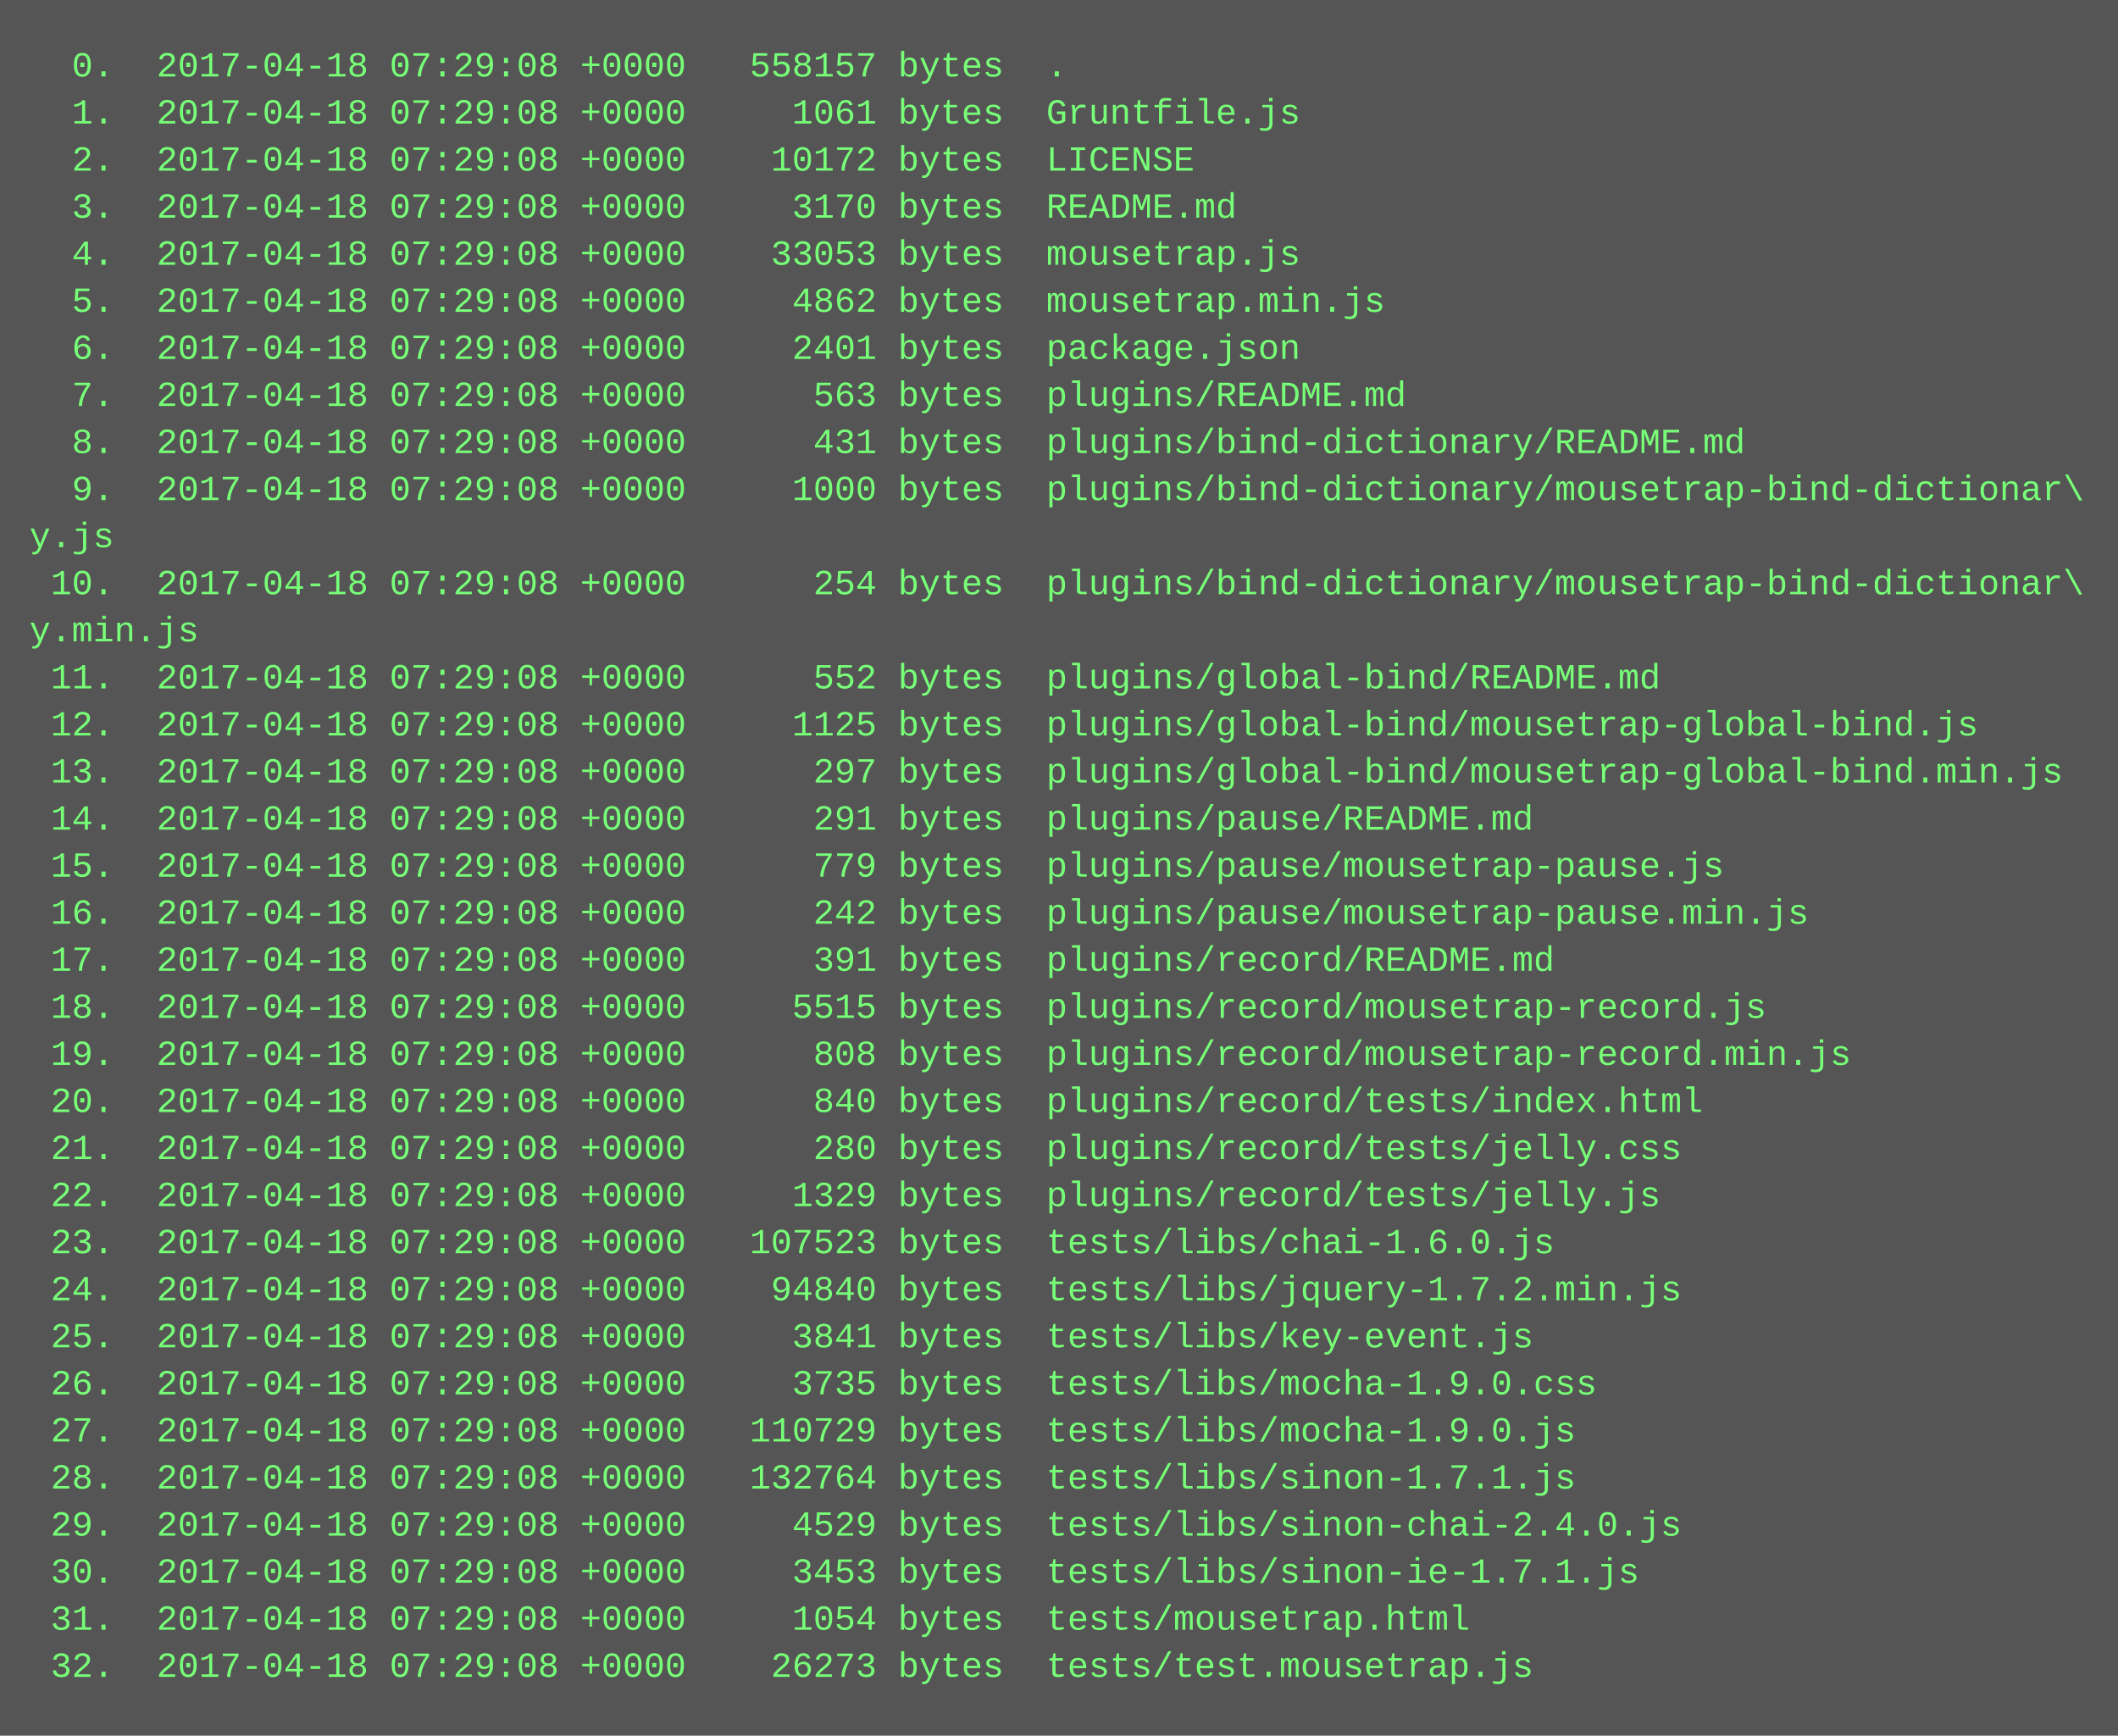
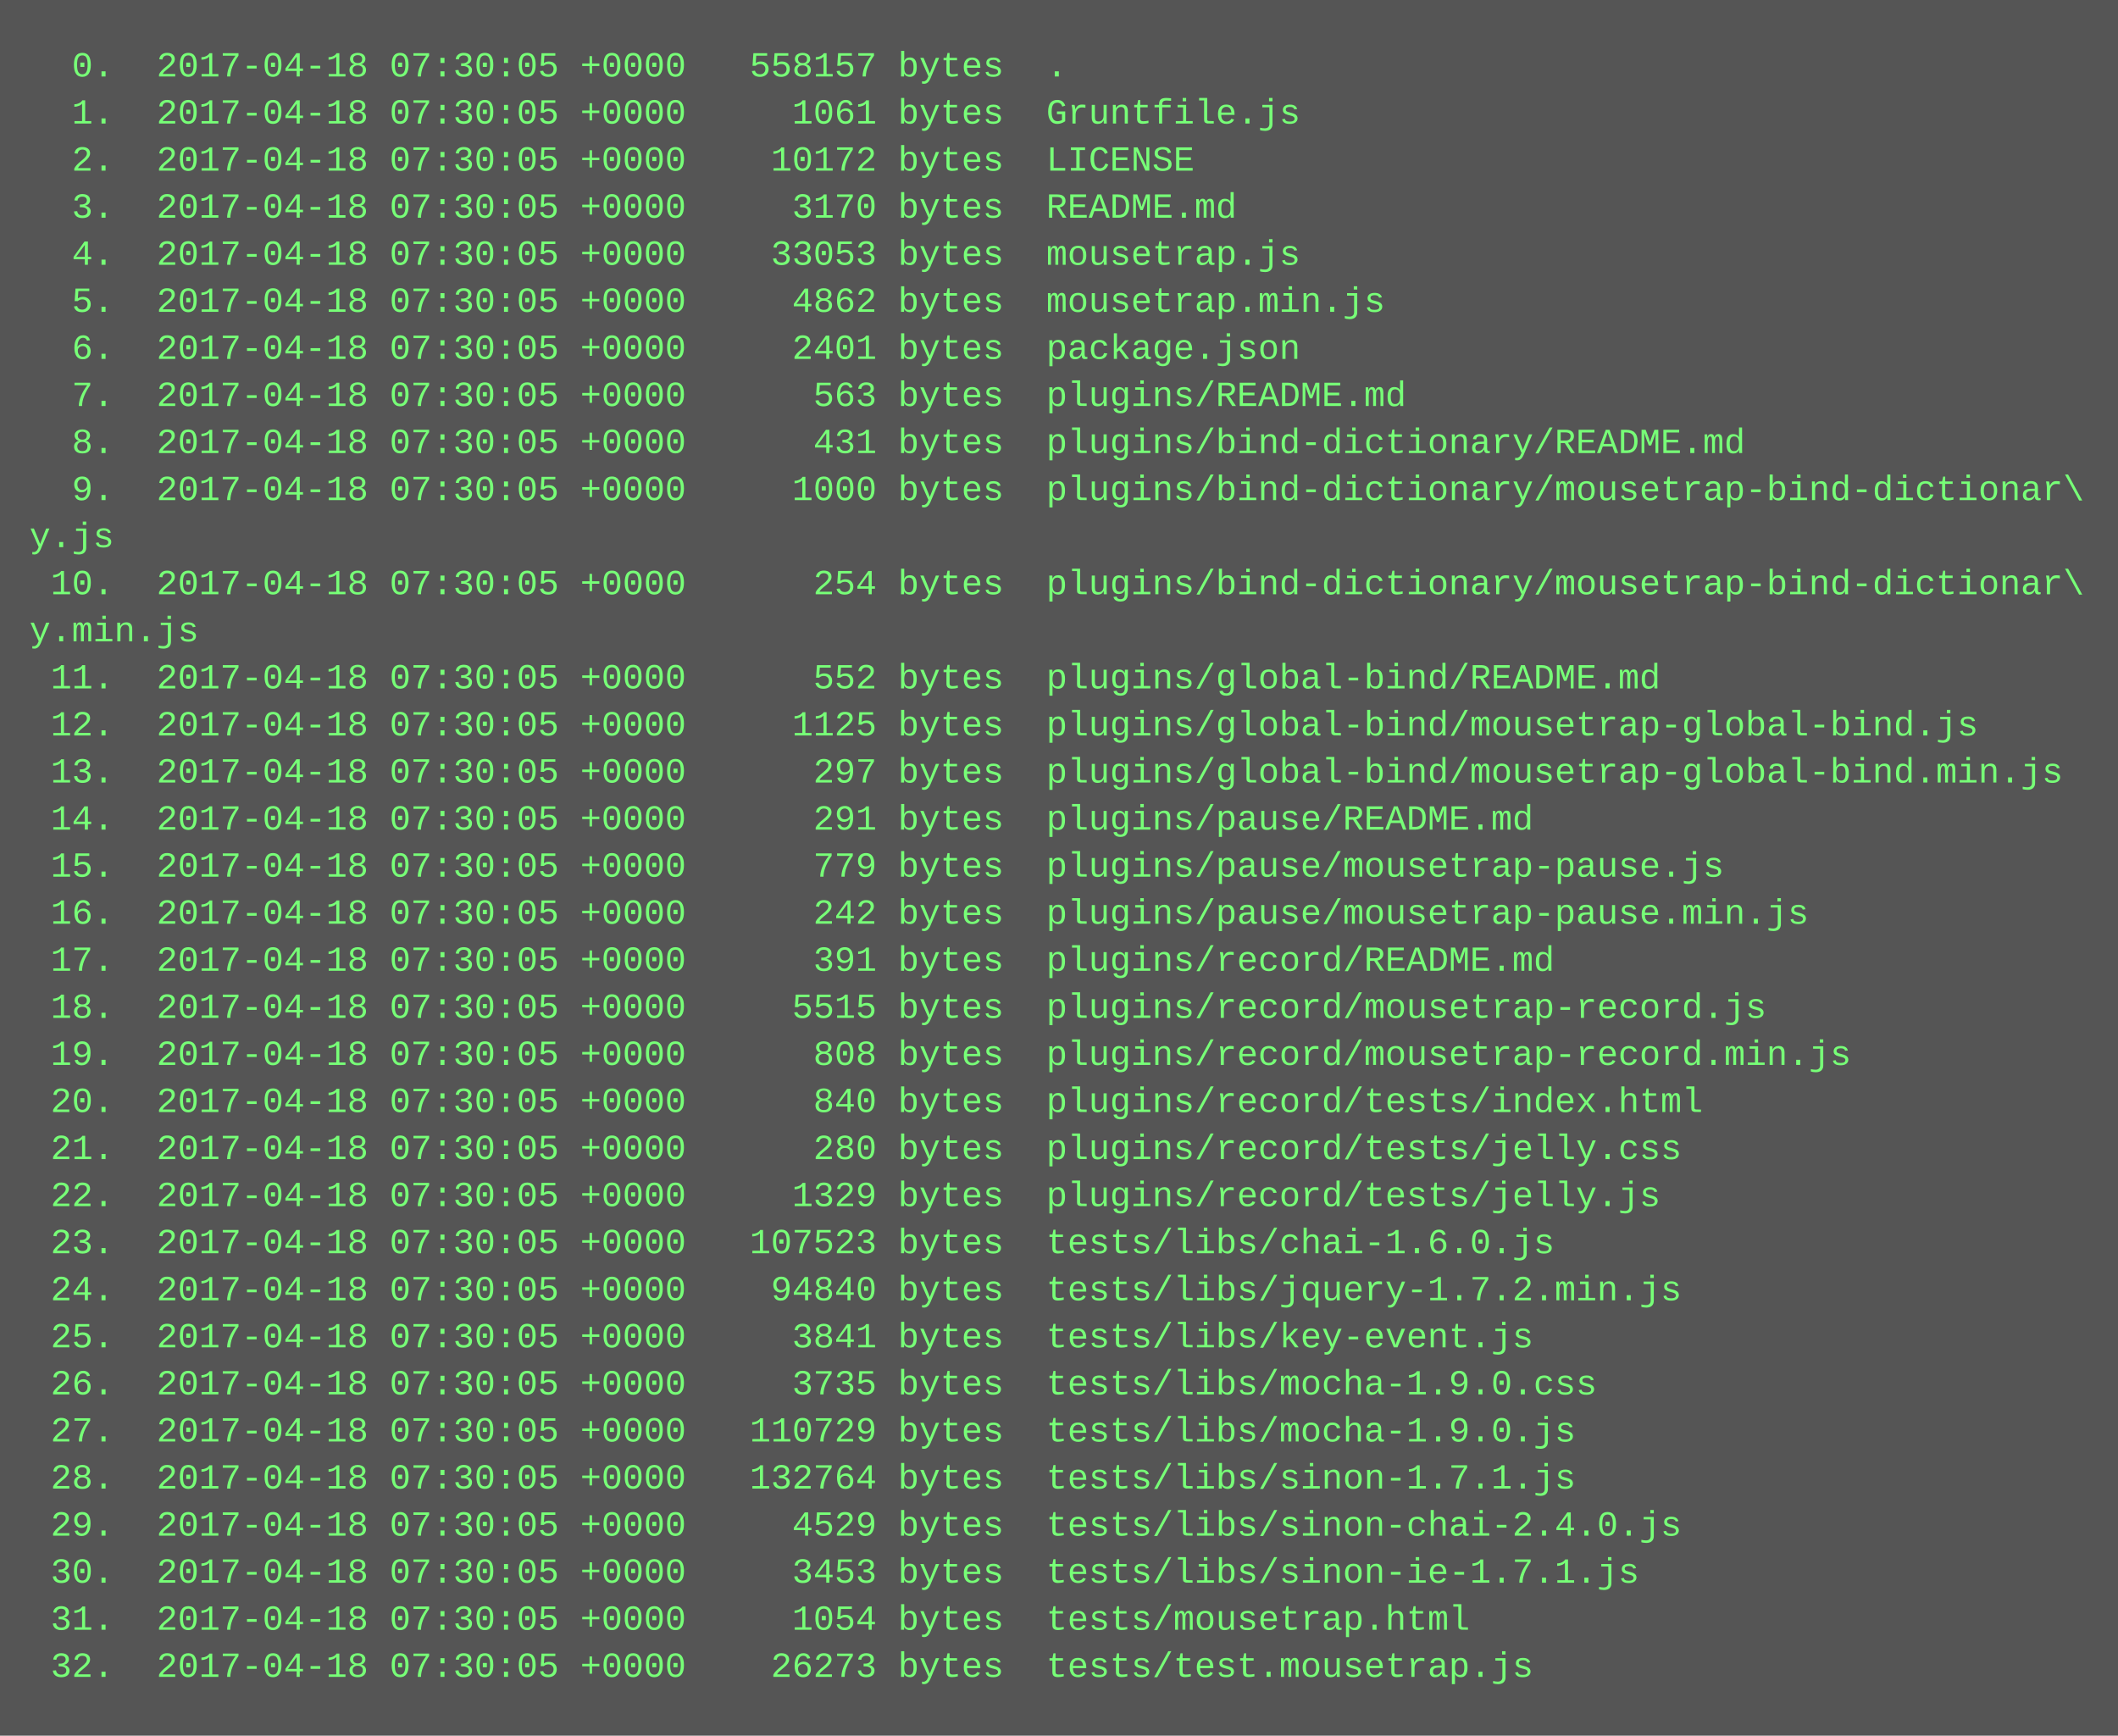
<svg xmlns="http://www.w3.org/2000/svg" height="590" width="720">
  <rect height="590" fill="#555" width="720" />
  <text fill="#7f7" font-family="Courier New" font-size="12" xml:space="preserve">
-     <tspan x="10" y="26">  0.  2017-04-18 07:29:08 +0000   558157 bytes  .</tspan>
-     <tspan x="10" y="42">  1.  2017-04-18 07:29:08 +0000     1061 bytes  Gruntfile.js</tspan>
-     <tspan x="10" y="58">  2.  2017-04-18 07:29:08 +0000    10172 bytes  LICENSE</tspan>
-     <tspan x="10" y="74">  3.  2017-04-18 07:29:08 +0000     3170 bytes  README.md</tspan>
-     <tspan x="10" y="90">  4.  2017-04-18 07:29:08 +0000    33053 bytes  mousetrap.js</tspan>
-     <tspan x="10" y="106">  5.  2017-04-18 07:29:08 +0000     4862 bytes  mousetrap.min.js</tspan>
-     <tspan x="10" y="122">  6.  2017-04-18 07:29:08 +0000     2401 bytes  package.json</tspan>
-     <tspan x="10" y="138">  7.  2017-04-18 07:29:08 +0000      563 bytes  plugins/README.md</tspan>
-     <tspan x="10" y="154">  8.  2017-04-18 07:29:08 +0000      431 bytes  plugins/bind-dictionary/README.md</tspan>
-     <tspan x="10" y="170">  9.  2017-04-18 07:29:08 +0000     1000 bytes  plugins/bind-dictionary/mousetrap-bind-dictionar\</tspan>
+     <tspan x="10" y="26">  0.  2017-04-18 07:30:05 +0000   558157 bytes  .</tspan>
+     <tspan x="10" y="42">  1.  2017-04-18 07:30:05 +0000     1061 bytes  Gruntfile.js</tspan>
+     <tspan x="10" y="58">  2.  2017-04-18 07:30:05 +0000    10172 bytes  LICENSE</tspan>
+     <tspan x="10" y="74">  3.  2017-04-18 07:30:05 +0000     3170 bytes  README.md</tspan>
+     <tspan x="10" y="90">  4.  2017-04-18 07:30:05 +0000    33053 bytes  mousetrap.js</tspan>
+     <tspan x="10" y="106">  5.  2017-04-18 07:30:05 +0000     4862 bytes  mousetrap.min.js</tspan>
+     <tspan x="10" y="122">  6.  2017-04-18 07:30:05 +0000     2401 bytes  package.json</tspan>
+     <tspan x="10" y="138">  7.  2017-04-18 07:30:05 +0000      563 bytes  plugins/README.md</tspan>
+     <tspan x="10" y="154">  8.  2017-04-18 07:30:05 +0000      431 bytes  plugins/bind-dictionary/README.md</tspan>
+     <tspan x="10" y="170">  9.  2017-04-18 07:30:05 +0000     1000 bytes  plugins/bind-dictionary/mousetrap-bind-dictionar\</tspan>
    <tspan x="10" y="186">y.js</tspan>
-     <tspan x="10" y="202"> 10.  2017-04-18 07:29:08 +0000      254 bytes  plugins/bind-dictionary/mousetrap-bind-dictionar\</tspan>
+     <tspan x="10" y="202"> 10.  2017-04-18 07:30:05 +0000      254 bytes  plugins/bind-dictionary/mousetrap-bind-dictionar\</tspan>
    <tspan x="10" y="218">y.min.js</tspan>
-     <tspan x="10" y="234"> 11.  2017-04-18 07:29:08 +0000      552 bytes  plugins/global-bind/README.md</tspan>
-     <tspan x="10" y="250"> 12.  2017-04-18 07:29:08 +0000     1125 bytes  plugins/global-bind/mousetrap-global-bind.js</tspan>
-     <tspan x="10" y="266"> 13.  2017-04-18 07:29:08 +0000      297 bytes  plugins/global-bind/mousetrap-global-bind.min.js</tspan>
-     <tspan x="10" y="282"> 14.  2017-04-18 07:29:08 +0000      291 bytes  plugins/pause/README.md</tspan>
-     <tspan x="10" y="298"> 15.  2017-04-18 07:29:08 +0000      779 bytes  plugins/pause/mousetrap-pause.js</tspan>
-     <tspan x="10" y="314"> 16.  2017-04-18 07:29:08 +0000      242 bytes  plugins/pause/mousetrap-pause.min.js</tspan>
-     <tspan x="10" y="330"> 17.  2017-04-18 07:29:08 +0000      391 bytes  plugins/record/README.md</tspan>
-     <tspan x="10" y="346"> 18.  2017-04-18 07:29:08 +0000     5515 bytes  plugins/record/mousetrap-record.js</tspan>
-     <tspan x="10" y="362"> 19.  2017-04-18 07:29:08 +0000      808 bytes  plugins/record/mousetrap-record.min.js</tspan>
-     <tspan x="10" y="378"> 20.  2017-04-18 07:29:08 +0000      840 bytes  plugins/record/tests/index.html</tspan>
-     <tspan x="10" y="394"> 21.  2017-04-18 07:29:08 +0000      280 bytes  plugins/record/tests/jelly.css</tspan>
-     <tspan x="10" y="410"> 22.  2017-04-18 07:29:08 +0000     1329 bytes  plugins/record/tests/jelly.js</tspan>
-     <tspan x="10" y="426"> 23.  2017-04-18 07:29:08 +0000   107523 bytes  tests/libs/chai-1.6.0.js</tspan>
-     <tspan x="10" y="442"> 24.  2017-04-18 07:29:08 +0000    94840 bytes  tests/libs/jquery-1.7.2.min.js</tspan>
-     <tspan x="10" y="458"> 25.  2017-04-18 07:29:08 +0000     3841 bytes  tests/libs/key-event.js</tspan>
-     <tspan x="10" y="474"> 26.  2017-04-18 07:29:08 +0000     3735 bytes  tests/libs/mocha-1.9.0.css</tspan>
-     <tspan x="10" y="490"> 27.  2017-04-18 07:29:08 +0000   110729 bytes  tests/libs/mocha-1.9.0.js</tspan>
-     <tspan x="10" y="506"> 28.  2017-04-18 07:29:08 +0000   132764 bytes  tests/libs/sinon-1.7.1.js</tspan>
-     <tspan x="10" y="522"> 29.  2017-04-18 07:29:08 +0000     4529 bytes  tests/libs/sinon-chai-2.4.0.js</tspan>
-     <tspan x="10" y="538"> 30.  2017-04-18 07:29:08 +0000     3453 bytes  tests/libs/sinon-ie-1.7.1.js</tspan>
-     <tspan x="10" y="554"> 31.  2017-04-18 07:29:08 +0000     1054 bytes  tests/mousetrap.html</tspan>
-     <tspan x="10" y="570"> 32.  2017-04-18 07:29:08 +0000    26273 bytes  tests/test.mousetrap.js</tspan>
+     <tspan x="10" y="234"> 11.  2017-04-18 07:30:05 +0000      552 bytes  plugins/global-bind/README.md</tspan>
+     <tspan x="10" y="250"> 12.  2017-04-18 07:30:05 +0000     1125 bytes  plugins/global-bind/mousetrap-global-bind.js</tspan>
+     <tspan x="10" y="266"> 13.  2017-04-18 07:30:05 +0000      297 bytes  plugins/global-bind/mousetrap-global-bind.min.js</tspan>
+     <tspan x="10" y="282"> 14.  2017-04-18 07:30:05 +0000      291 bytes  plugins/pause/README.md</tspan>
+     <tspan x="10" y="298"> 15.  2017-04-18 07:30:05 +0000      779 bytes  plugins/pause/mousetrap-pause.js</tspan>
+     <tspan x="10" y="314"> 16.  2017-04-18 07:30:05 +0000      242 bytes  plugins/pause/mousetrap-pause.min.js</tspan>
+     <tspan x="10" y="330"> 17.  2017-04-18 07:30:05 +0000      391 bytes  plugins/record/README.md</tspan>
+     <tspan x="10" y="346"> 18.  2017-04-18 07:30:05 +0000     5515 bytes  plugins/record/mousetrap-record.js</tspan>
+     <tspan x="10" y="362"> 19.  2017-04-18 07:30:05 +0000      808 bytes  plugins/record/mousetrap-record.min.js</tspan>
+     <tspan x="10" y="378"> 20.  2017-04-18 07:30:05 +0000      840 bytes  plugins/record/tests/index.html</tspan>
+     <tspan x="10" y="394"> 21.  2017-04-18 07:30:05 +0000      280 bytes  plugins/record/tests/jelly.css</tspan>
+     <tspan x="10" y="410"> 22.  2017-04-18 07:30:05 +0000     1329 bytes  plugins/record/tests/jelly.js</tspan>
+     <tspan x="10" y="426"> 23.  2017-04-18 07:30:05 +0000   107523 bytes  tests/libs/chai-1.6.0.js</tspan>
+     <tspan x="10" y="442"> 24.  2017-04-18 07:30:05 +0000    94840 bytes  tests/libs/jquery-1.7.2.min.js</tspan>
+     <tspan x="10" y="458"> 25.  2017-04-18 07:30:05 +0000     3841 bytes  tests/libs/key-event.js</tspan>
+     <tspan x="10" y="474"> 26.  2017-04-18 07:30:05 +0000     3735 bytes  tests/libs/mocha-1.9.0.css</tspan>
+     <tspan x="10" y="490"> 27.  2017-04-18 07:30:05 +0000   110729 bytes  tests/libs/mocha-1.9.0.js</tspan>
+     <tspan x="10" y="506"> 28.  2017-04-18 07:30:05 +0000   132764 bytes  tests/libs/sinon-1.7.1.js</tspan>
+     <tspan x="10" y="522"> 29.  2017-04-18 07:30:05 +0000     4529 bytes  tests/libs/sinon-chai-2.4.0.js</tspan>
+     <tspan x="10" y="538"> 30.  2017-04-18 07:30:05 +0000     3453 bytes  tests/libs/sinon-ie-1.7.1.js</tspan>
+     <tspan x="10" y="554"> 31.  2017-04-18 07:30:05 +0000     1054 bytes  tests/mousetrap.html</tspan>
+     <tspan x="10" y="570"> 32.  2017-04-18 07:30:05 +0000    26273 bytes  tests/test.mousetrap.js</tspan>
  </text>
</svg>
